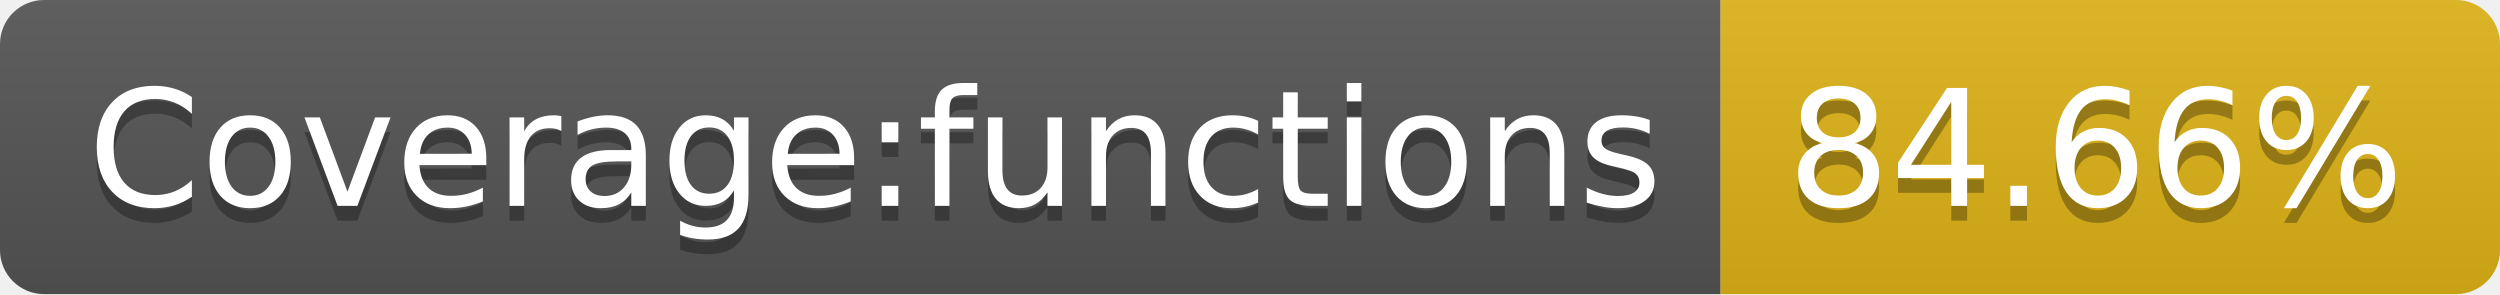
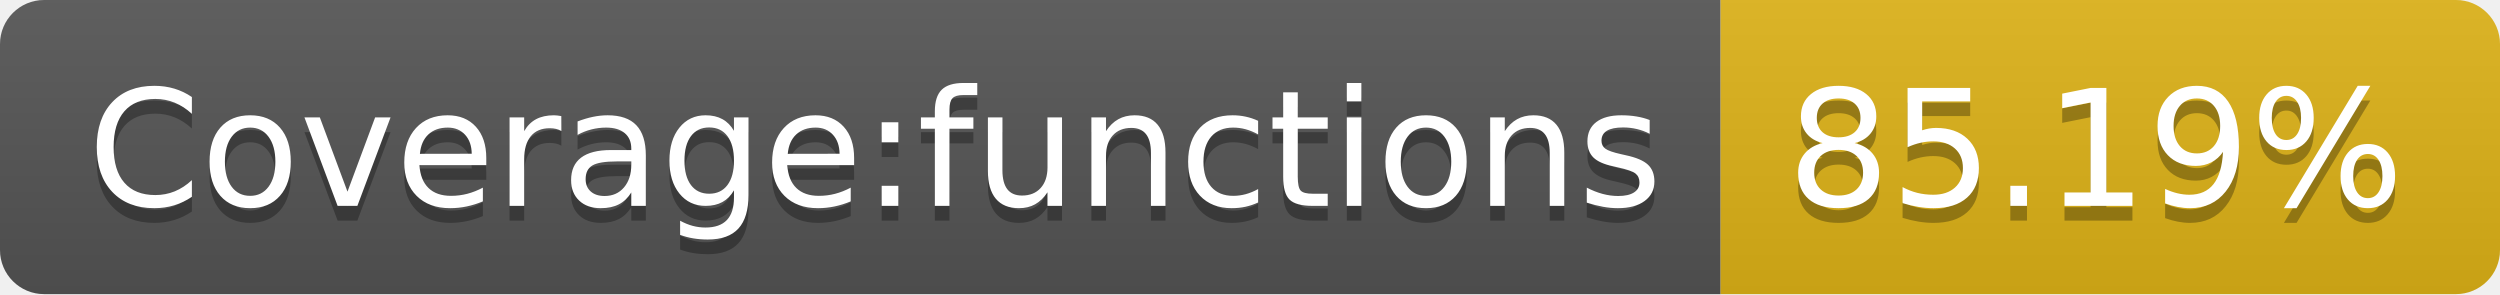
- <svg xmlns="http://www.w3.org/2000/svg" width="170" height="20" role="img" aria-label="Coverage:functions: 84.66%">
+ <svg xmlns="http://www.w3.org/2000/svg" width="170" height="20" role="img" aria-label="Coverage:functions: 85.19%">
  <linearGradient id="s" x2="0" y2="100%">
    <stop offset="0" stop-color="#bbb" stop-opacity=".1" />
    <stop offset="1" stop-opacity=".1" />
  </linearGradient>
  <clipPath id="r">
    <rect width="170" height="20" rx="3" fill="#fff" />
  </clipPath>
  <g clip-path="url(#r)">
    <rect width="117" height="20" fill="#555" />
    <rect x="117" width="53" height="20" fill="#dfb317" />
    <rect width="170" height="20" fill="url(#s)" />
  </g>
  <g fill="#fff" text-anchor="middle" font-family="Verdana,Geneva,DejaVu Sans,sans-serif" text-rendering="geometricPrecision" font-size="110">
    <text aria-hidden="true" x="595" y="150" fill="#010101" fill-opacity=".3" transform="scale(.1)" textLength="1070">Coverage:functions</text>
    <text x="595" y="140" transform="scale(.1)" fill="#fff" textLength="1070">Coverage:functions</text>
-     <text aria-hidden="true" x="1425" y="150" fill="#010101" fill-opacity=".3" transform="scale(.1)" textLength="430">84.66%</text>
-     <text x="1425" y="140" transform="scale(.1)" fill="#fff" textLength="430">84.66%</text>
+     <text aria-hidden="true" x="1425" y="150" fill="#010101" fill-opacity=".3" transform="scale(.1)" textLength="430">85.19%</text>
+     <text x="1425" y="140" transform="scale(.1)" fill="#fff" textLength="430">85.19%</text>
  </g>
</svg>
